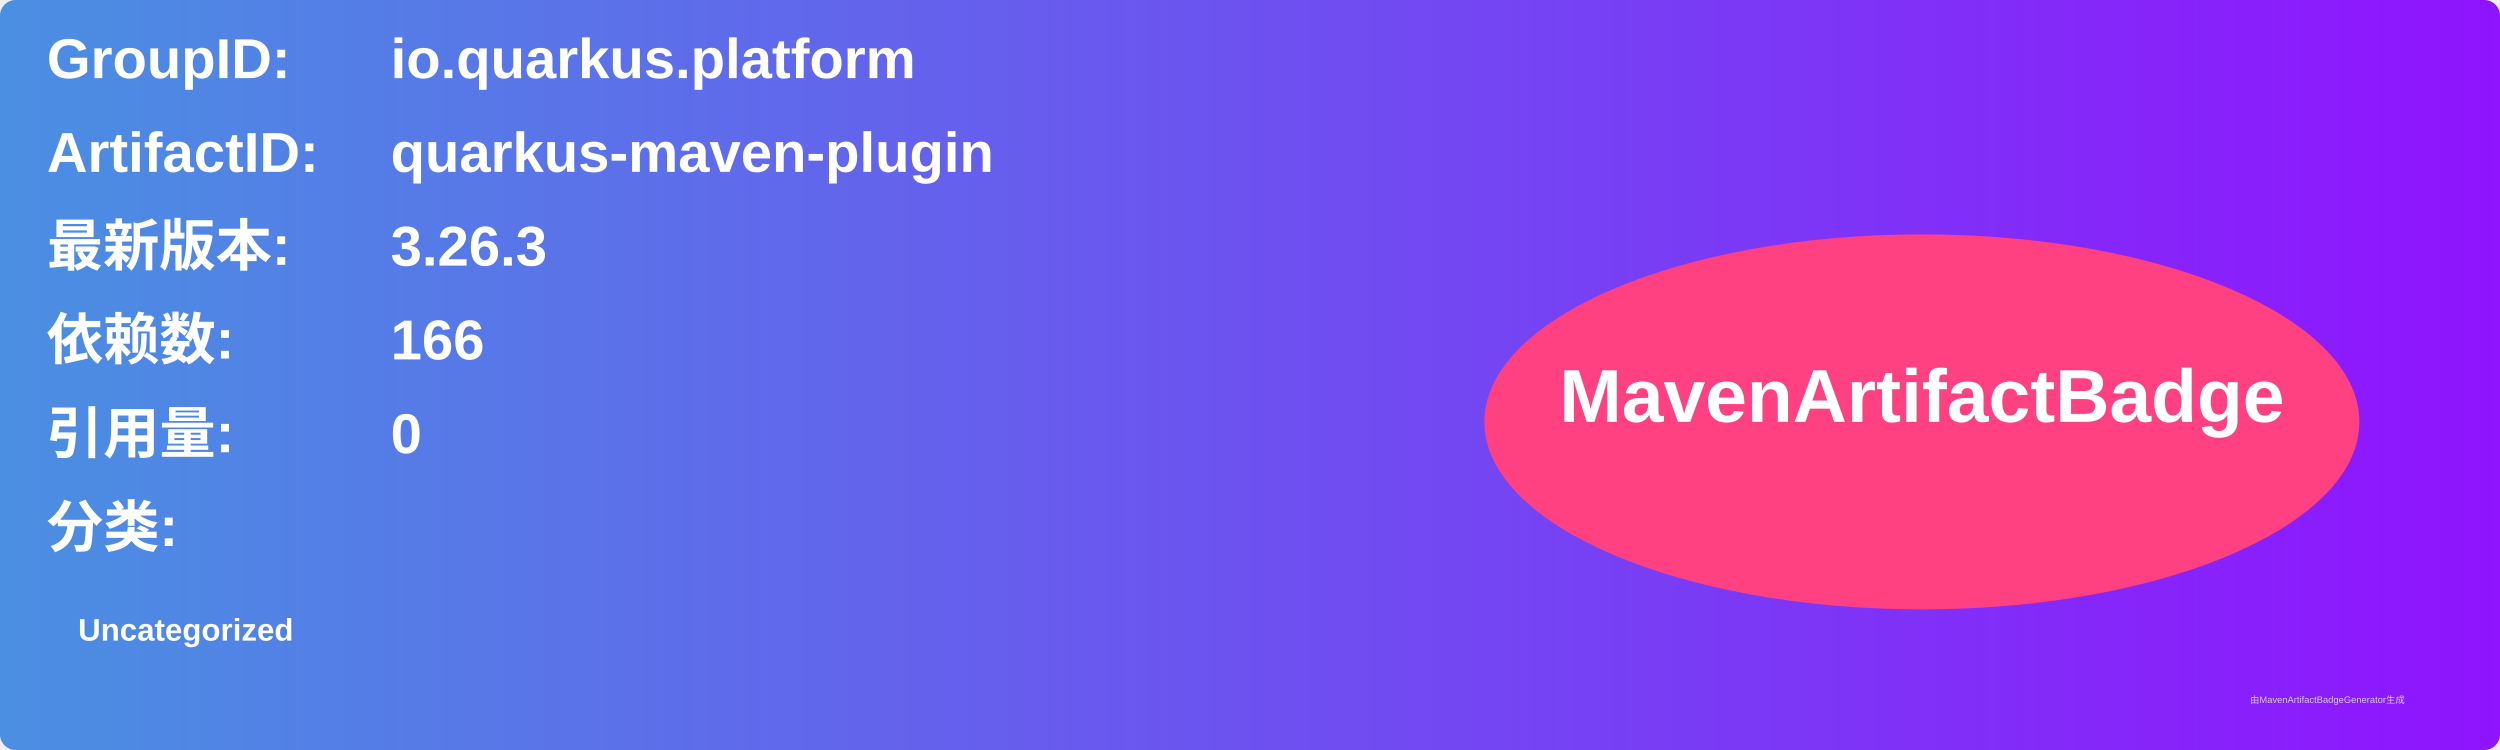
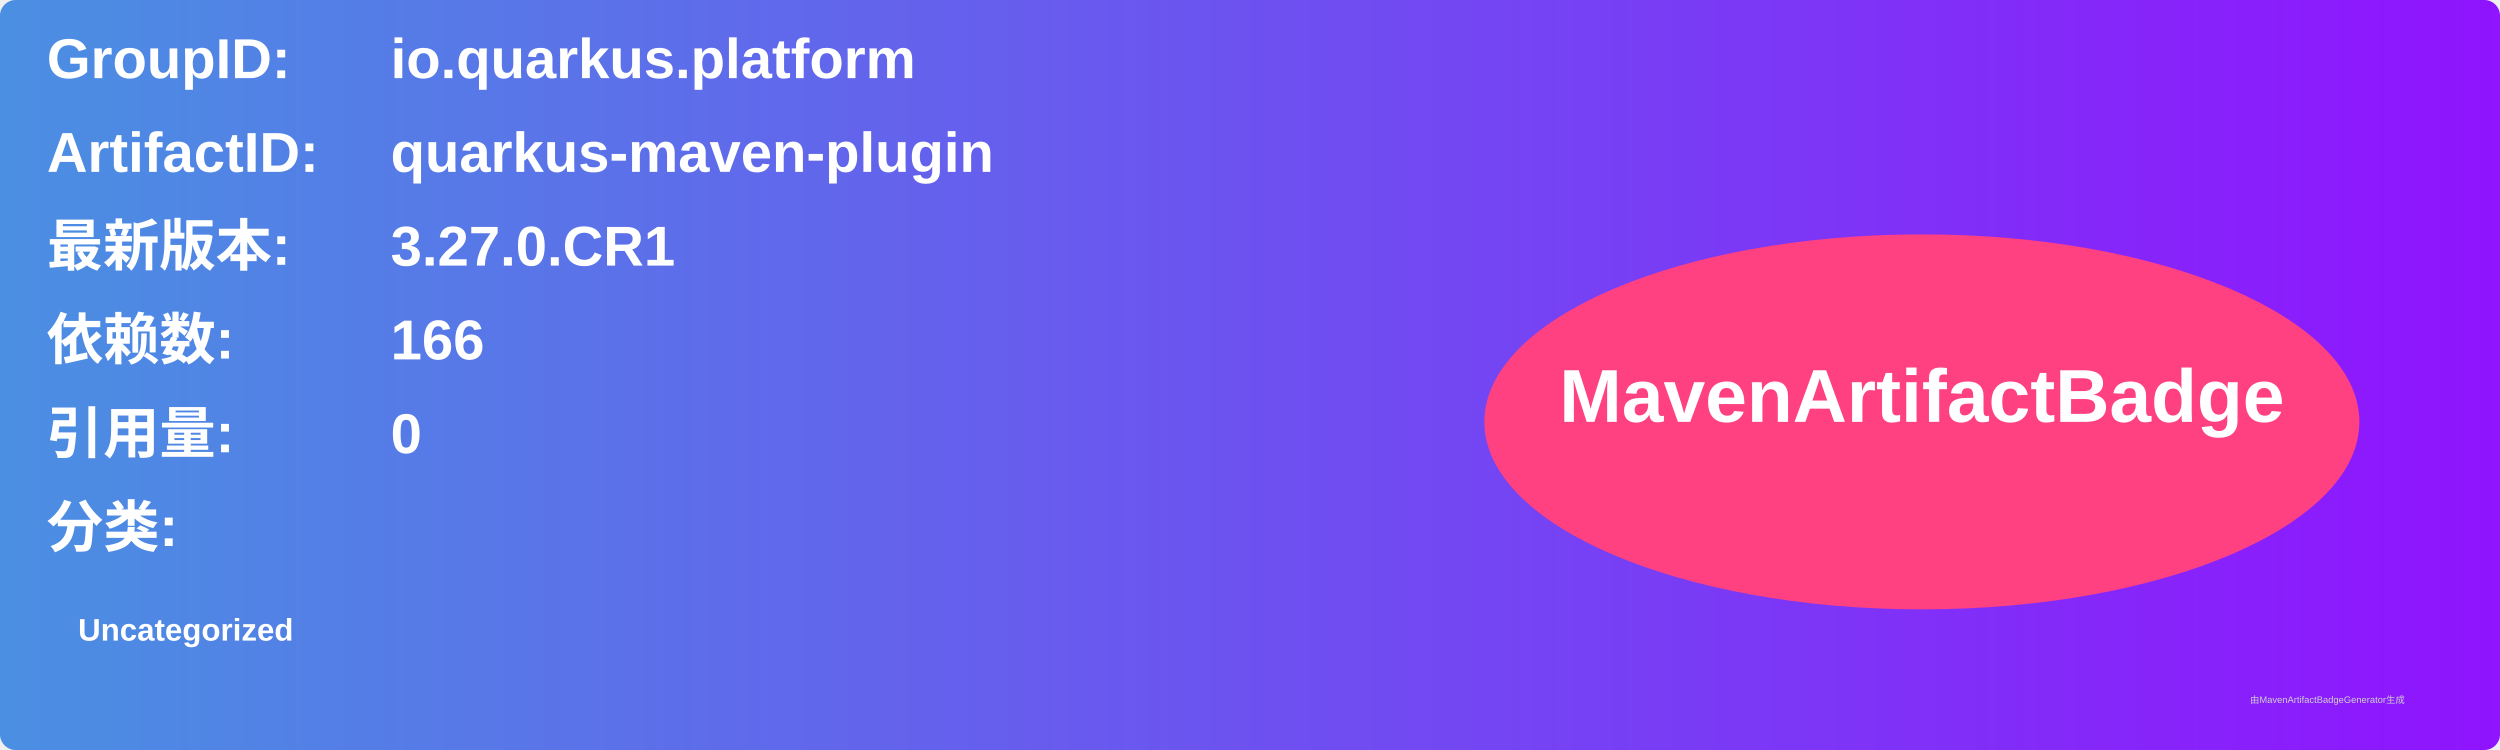
<svg xmlns="http://www.w3.org/2000/svg" width="800" height="240" viewBox="0 0 800 240">
  <linearGradient id="grad" x1="0%" y1="0%" x2="100%" y2="0%">
    <stop offset="0%" stop-color="#4a90e2" />
    <stop offset="100%" stop-color="#9013fe" />
  </linearGradient>
  <rect width="100%" height="100%" rx="5" ry="5" fill="url(#grad)" />
  <g transform="translate(15, 15)">
    <text x="0" y="10" font-family="Arial" font-size="18" fill="white" font-weight="bold" width="260">GroupID:</text>
    <text x="110" y="10" font-family="Arial" font-size="18" fill="white" font-weight="bold" width="460">io.quarkus.platform</text>
    <text x="0" y="40" font-family="Arial" font-size="18" fill="white" font-weight="bold" width="260">ArtifactID:</text>
    <text x="110" y="40" font-family="Arial" font-size="18" fill="white" font-weight="bold" width="460">quarkus-maven-plugin</text>
    <text x="0" y="70" font-family="Arial" font-size="18" fill="white" font-weight="bold">最新版本:</text>
    <text x="110" y="70" font-family="Arial" font-size="18" fill="white" font-weight="bold">
-       <tspan font-weight="bold">3.26.3</tspan>
+       <tspan font-weight="bold">3.27.0.CR1</tspan>
    </text>
    <text x="0" y="100" font-family="Arial" font-size="18" fill="white" font-weight="bold">依赖数: </text>
    <text x="110" y="100" font-family="Arial" font-size="18" fill="white">
      <tspan font-weight="bold">166</tspan>
    </text>
    <text x="0" y="130" font-family="Arial" font-size="18" fill="white" font-weight="bold">引用量: </text>
    <text x="110" y="130" font-family="Arial" font-size="18" fill="white">
      <tspan font-weight="bold">0</tspan>
    </text>
    <text x="0" y="160" font-family="Arial" font-size="18" fill="white" font-weight="bold">分类:</text>
    <text x="10" y="190" font-family="Arial" font-size="10" fill="white">
      <tspan font-weight="bold">Uncategorized</tspan>
    </text>
    <ellipse cx="600" cy="120" rx="140" ry="60" fill="#ff4081" />
    <text x="600" y="120" text-anchor="middle" font-family="Arial" font-size="24" fill="white" font-weight="bold">MavenArtifactBadge</text>
  </g>
  <text x="720" y="225" font-family="Arial" font-size="3" fill="#d0d0d0">由MavenArtifactBadgeGenerator生成</text>
</svg>
